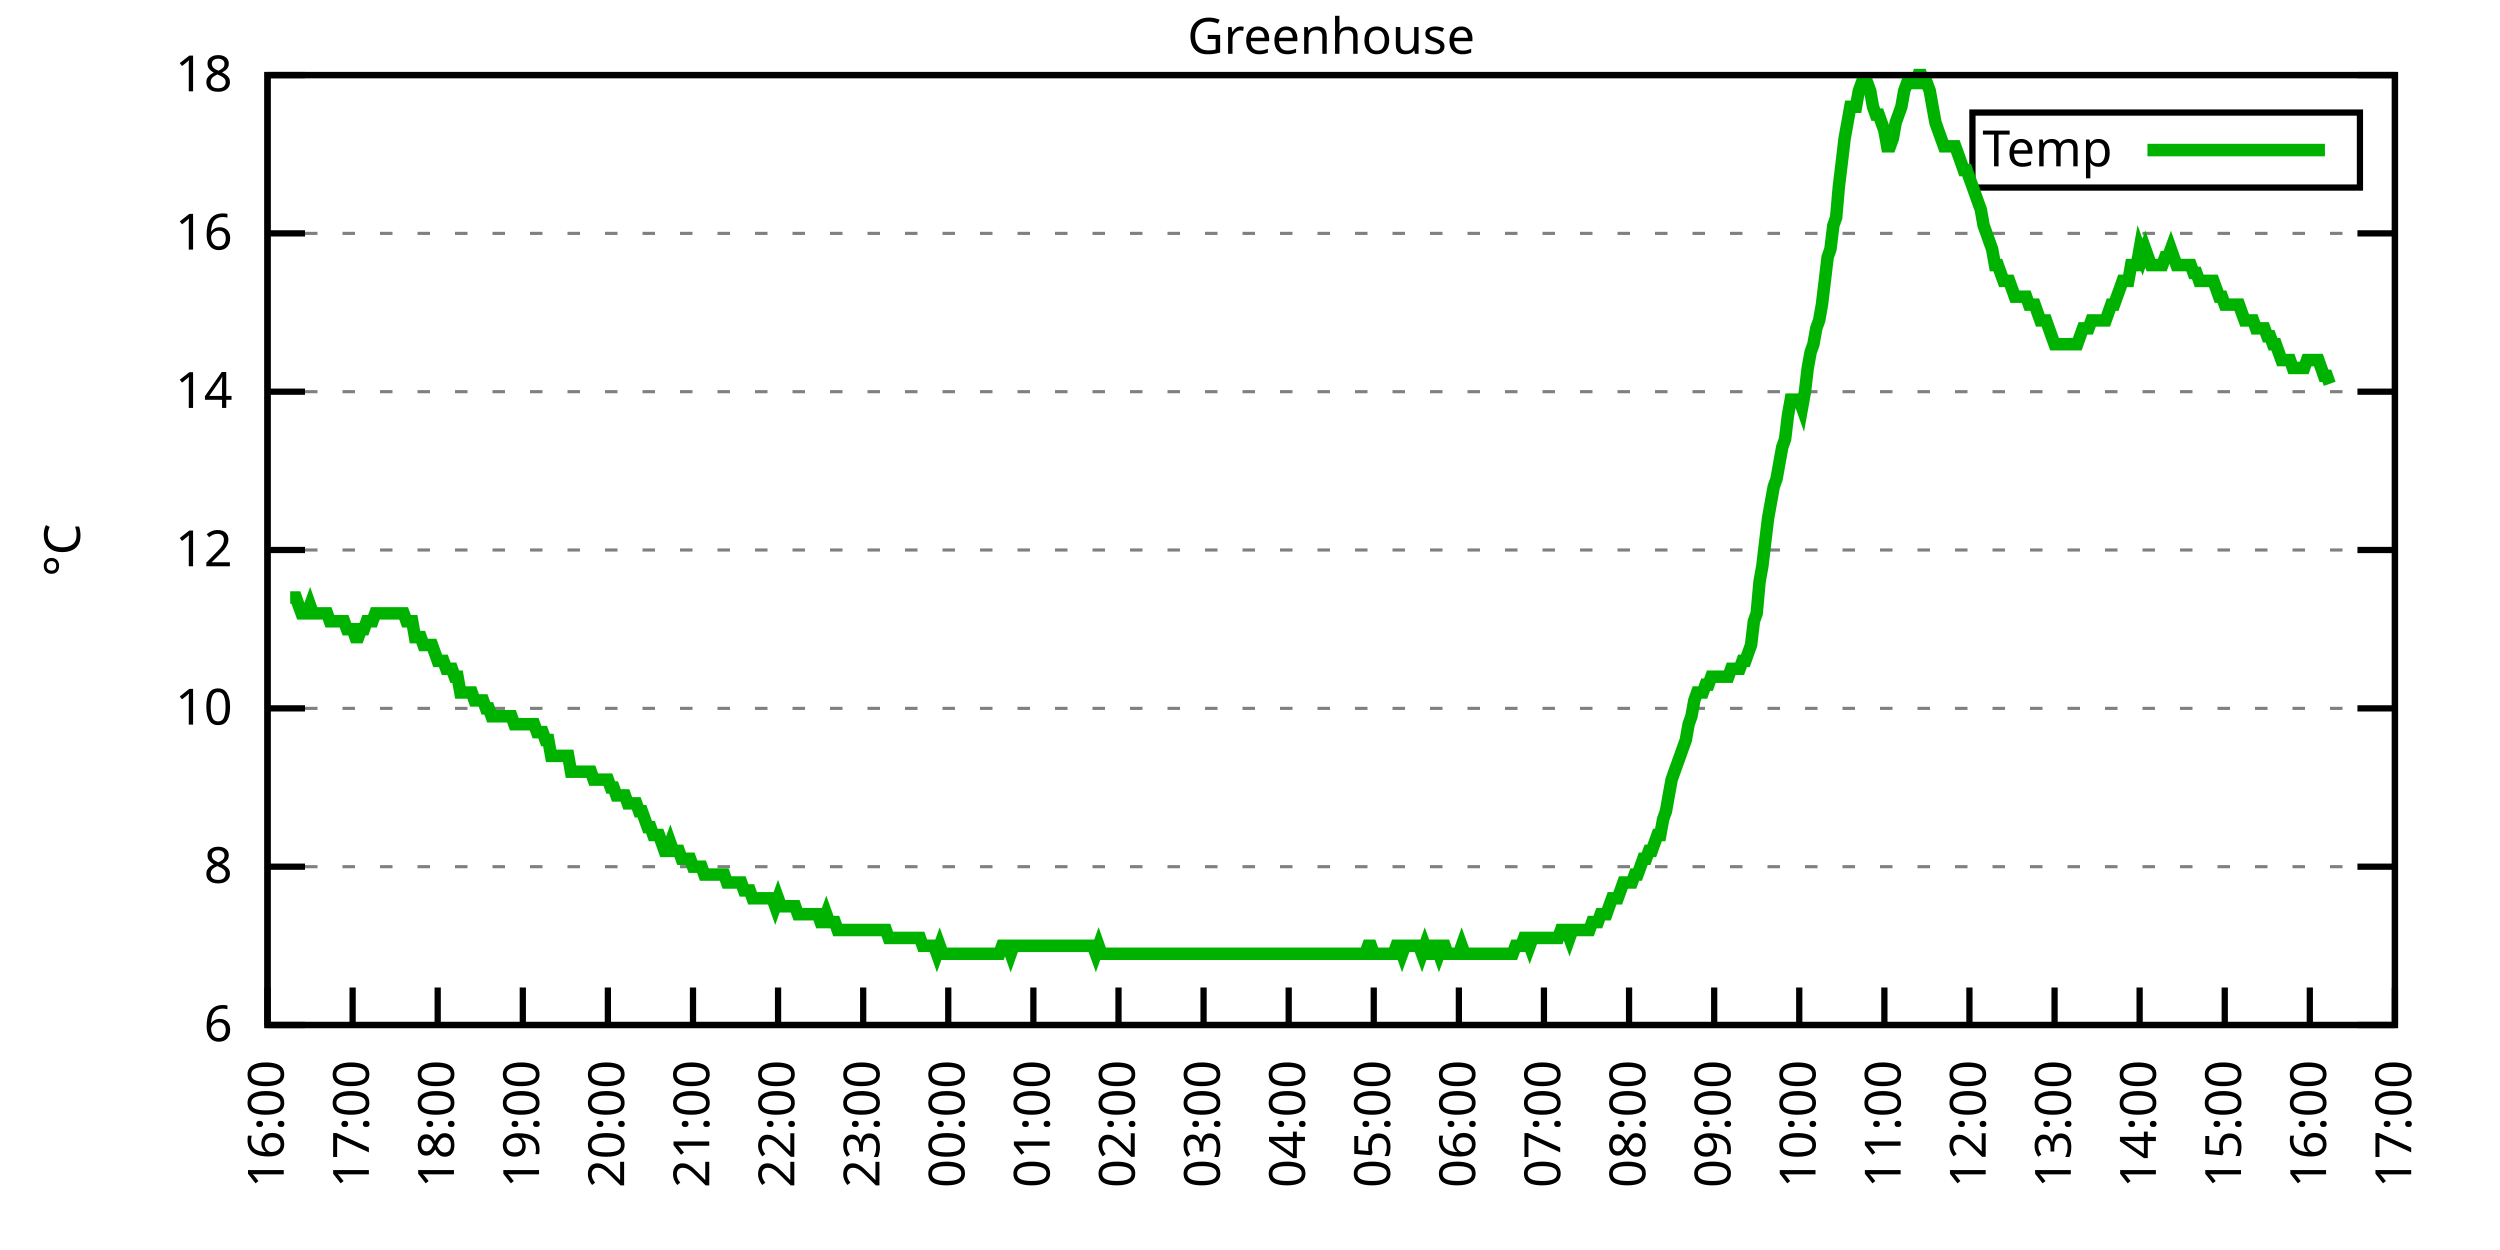
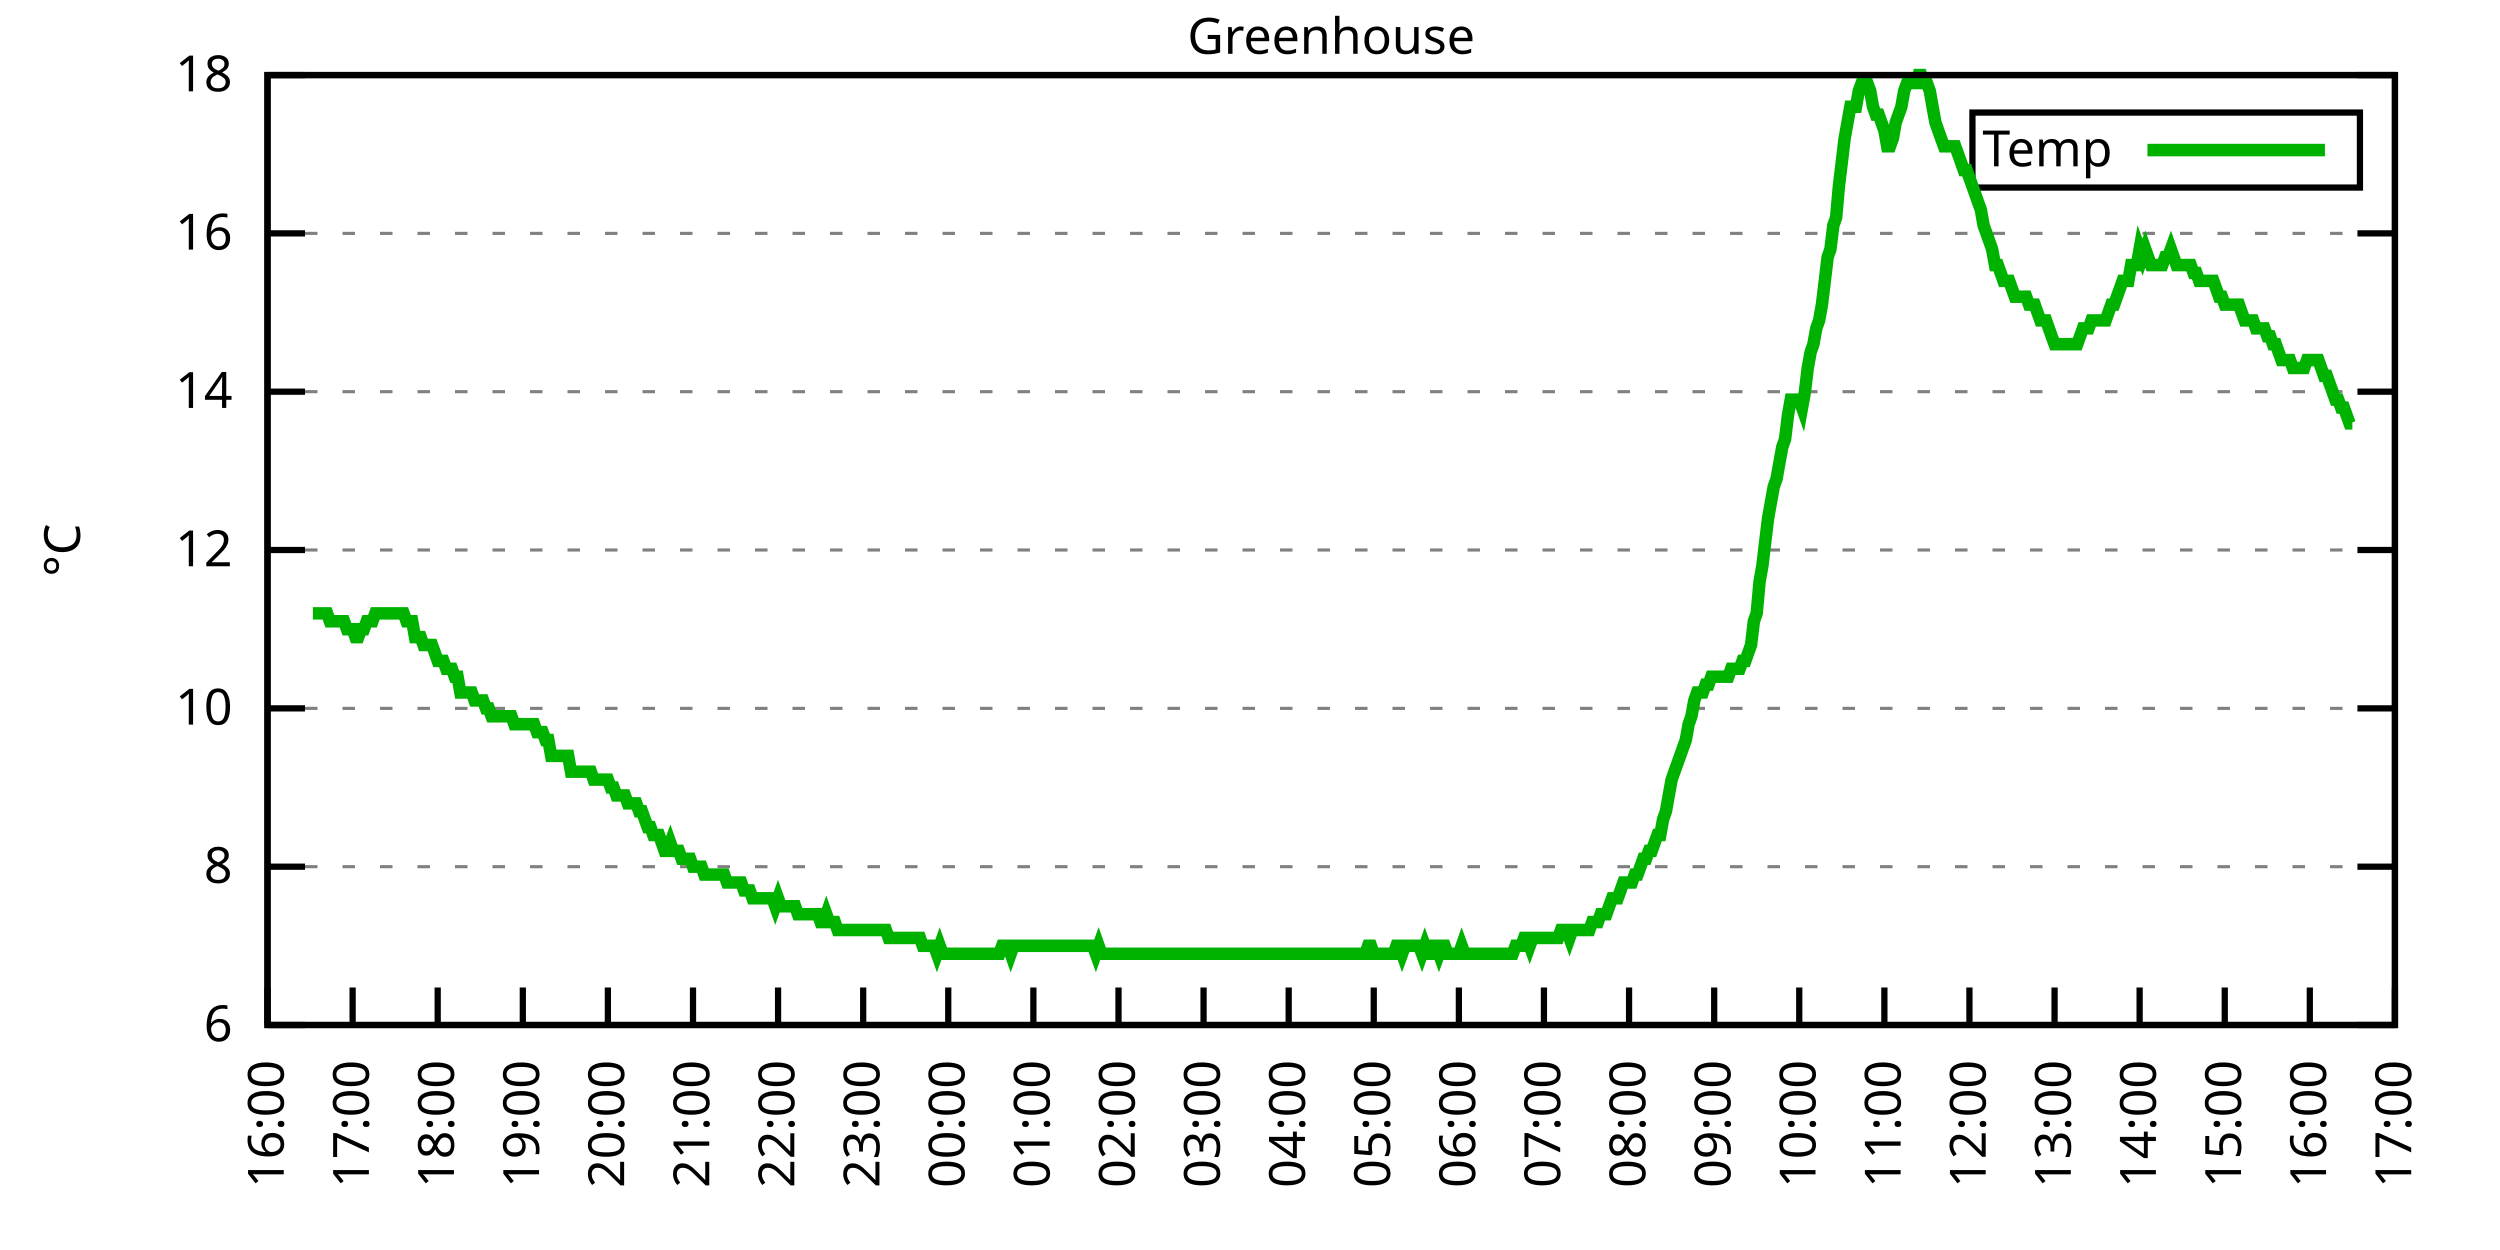
<svg xmlns="http://www.w3.org/2000/svg" xmlns:xlink="http://www.w3.org/1999/xlink" width="400" height="200" viewBox="0 0 400 200">
  <g id="gnuplot_canvas">
    <rect x="0" y="0" width="400" height="200" fill="none" />
    <defs>
      <circle id="gpDot" r="0.5" stroke-width="0.5" stroke="currentColor" />
      <path id="gpPt0" stroke-width="0.333" stroke="currentColor" d="M-1,0 h2 M0,-1 v2" />
      <path id="gpPt1" stroke-width="0.333" stroke="currentColor" d="M-1,-1 L1,1 M1,-1 L-1,1" />
      <path id="gpPt2" stroke-width="0.333" stroke="currentColor" d="M-1,0 L1,0 M0,-1 L0,1 M-1,-1 L1,1 M-1,1 L1,-1" />
      <rect id="gpPt3" stroke-width="0.333" stroke="currentColor" x="-1" y="-1" width="2" height="2" />
      <rect id="gpPt4" stroke-width="0.333" stroke="currentColor" fill="currentColor" x="-1" y="-1" width="2" height="2" />
      <circle id="gpPt5" stroke-width="0.333" stroke="currentColor" cx="0" cy="0" r="1" />
      <use xlink:href="#gpPt5" id="gpPt6" fill="currentColor" stroke="none" />
      <path id="gpPt7" stroke-width="0.333" stroke="currentColor" d="M0,-1.33 L-1.33,0.67 L1.33,0.67 z" />
      <use xlink:href="#gpPt7" id="gpPt8" fill="currentColor" stroke="none" />
      <use xlink:href="#gpPt7" id="gpPt9" stroke="currentColor" transform="rotate(180)" />
      <use xlink:href="#gpPt9" id="gpPt10" fill="currentColor" stroke="none" />
      <use xlink:href="#gpPt3" id="gpPt11" stroke="currentColor" transform="rotate(45)" />
      <use xlink:href="#gpPt11" id="gpPt12" fill="currentColor" stroke="none" />
      <path id="gpPt13" stroke-width="0.333" stroke="currentColor" d="M0,1.330 L1.265,0.411 L0.782,-1.067 L-0.782,-1.076 L-1.265,0.411 z" />
      <use xlink:href="#gpPt13" id="gpPt14" fill="currentColor" stroke="none" />
      <filter id="textbox" filterUnits="objectBoundingBox" x="0" y="0" height="1" width="1">
        <feFlood flood-color="white" flood-opacity="1" result="bgnd" />
        <feComposite in="SourceGraphic" in2="bgnd" operator="atop" />
      </filter>
      <filter id="greybox" filterUnits="objectBoundingBox" x="0" y="0" height="1" width="1">
        <feFlood flood-color="lightgrey" flood-opacity="1" result="grey" />
        <feComposite in="SourceGraphic" in2="grey" operator="atop" />
      </filter>
    </defs>
    <g fill="none" color="white" stroke="currentColor" stroke-width="1.00" stroke-linecap="butt" stroke-linejoin="miter">
</g>
    <g fill="none" color="black" stroke="currentColor" stroke-width="1.00" stroke-linecap="butt" stroke-linejoin="miter">
      <g stroke="none" shape-rendering="crispEdges">
        <polygon fill="rgb(255, 255, 255)" points="42.80,164.00 383.18,164.00 383.18,12.02 42.80,12.02 " />
      </g>
    </g>
    <g fill="none" color="black" stroke="currentColor" stroke-width="1.00" stroke-linecap="butt" stroke-linejoin="miter">
</g>
    <g fill="none" color="black" stroke="black" stroke-width="0.50" stroke-linecap="butt" stroke-linejoin="miter">
</g>
    <g fill="none" color="gray" stroke="currentColor" stroke-width="0.50" stroke-linecap="butt" stroke-linejoin="miter">
      <path stroke="gray" stroke-dasharray="2,4" class="gridline" d="M42.80,164.00 L383.19,164.00  " />
    </g>
    <g fill="none" color="gray" stroke="gray" stroke-width="1.00" stroke-linecap="butt" stroke-linejoin="miter">
</g>
    <g fill="none" color="black" stroke="currentColor" stroke-width="1.00" stroke-linecap="butt" stroke-linejoin="miter">
      <path stroke="black" d="M42.80,164.00 L48.80,164.00 M383.19,164.00 L377.19,164.00  " />
      <g transform="translate(37.20,166.60)" stroke="none" fill="black" font-family="Sans" font-size="8.00" text-anchor="end">
        <text>
          <tspan font-family="Sans"> 6</tspan>
        </text>
      </g>
    </g>
    <g fill="none" color="black" stroke="currentColor" stroke-width="1.00" stroke-linecap="butt" stroke-linejoin="miter">
</g>
    <g fill="none" color="black" stroke="black" stroke-width="0.50" stroke-linecap="butt" stroke-linejoin="miter">
</g>
    <g fill="none" color="gray" stroke="currentColor" stroke-width="0.50" stroke-linecap="butt" stroke-linejoin="miter">
      <path stroke="gray" stroke-dasharray="2,4" class="gridline" d="M42.80,138.67 L383.19,138.67  " />
    </g>
    <g fill="none" color="gray" stroke="gray" stroke-width="1.00" stroke-linecap="butt" stroke-linejoin="miter">
</g>
    <g fill="none" color="black" stroke="currentColor" stroke-width="1.00" stroke-linecap="butt" stroke-linejoin="miter">
      <path stroke="black" d="M42.80,138.67 L48.80,138.67 M383.19,138.67 L377.19,138.67  " />
      <g transform="translate(37.20,141.27)" stroke="none" fill="black" font-family="Sans" font-size="8.00" text-anchor="end">
        <text>
          <tspan font-family="Sans"> 8</tspan>
        </text>
      </g>
    </g>
    <g fill="none" color="black" stroke="currentColor" stroke-width="1.00" stroke-linecap="butt" stroke-linejoin="miter">
</g>
    <g fill="none" color="black" stroke="black" stroke-width="0.50" stroke-linecap="butt" stroke-linejoin="miter">
</g>
    <g fill="none" color="gray" stroke="currentColor" stroke-width="0.50" stroke-linecap="butt" stroke-linejoin="miter">
      <path stroke="gray" stroke-dasharray="2,4" class="gridline" d="M42.80,113.34 L383.19,113.34  " />
    </g>
    <g fill="none" color="gray" stroke="gray" stroke-width="1.00" stroke-linecap="butt" stroke-linejoin="miter">
</g>
    <g fill="none" color="black" stroke="currentColor" stroke-width="1.00" stroke-linecap="butt" stroke-linejoin="miter">
      <path stroke="black" d="M42.80,113.34 L48.80,113.34 M383.19,113.34 L377.19,113.34  " />
      <g transform="translate(37.20,115.94)" stroke="none" fill="black" font-family="Sans" font-size="8.00" text-anchor="end">
        <text>
          <tspan font-family="Sans"> 10</tspan>
        </text>
      </g>
    </g>
    <g fill="none" color="black" stroke="currentColor" stroke-width="1.00" stroke-linecap="butt" stroke-linejoin="miter">
</g>
    <g fill="none" color="black" stroke="black" stroke-width="0.50" stroke-linecap="butt" stroke-linejoin="miter">
</g>
    <g fill="none" color="gray" stroke="currentColor" stroke-width="0.50" stroke-linecap="butt" stroke-linejoin="miter">
      <path stroke="gray" stroke-dasharray="2,4" class="gridline" d="M42.80,88.00 L383.19,88.00  " />
    </g>
    <g fill="none" color="gray" stroke="gray" stroke-width="1.00" stroke-linecap="butt" stroke-linejoin="miter">
</g>
    <g fill="none" color="black" stroke="currentColor" stroke-width="1.00" stroke-linecap="butt" stroke-linejoin="miter">
      <path stroke="black" d="M42.80,88.00 L48.80,88.00 M383.19,88.00 L377.19,88.00  " />
      <g transform="translate(37.20,90.60)" stroke="none" fill="black" font-family="Sans" font-size="8.00" text-anchor="end">
        <text>
          <tspan font-family="Sans"> 12</tspan>
        </text>
      </g>
    </g>
    <g fill="none" color="black" stroke="currentColor" stroke-width="1.00" stroke-linecap="butt" stroke-linejoin="miter">
</g>
    <g fill="none" color="black" stroke="black" stroke-width="0.50" stroke-linecap="butt" stroke-linejoin="miter">
</g>
    <g fill="none" color="gray" stroke="currentColor" stroke-width="0.50" stroke-linecap="butt" stroke-linejoin="miter">
      <path stroke="gray" stroke-dasharray="2,4" class="gridline" d="M42.80,62.67 L383.19,62.67  " />
    </g>
    <g fill="none" color="gray" stroke="gray" stroke-width="1.00" stroke-linecap="butt" stroke-linejoin="miter">
</g>
    <g fill="none" color="black" stroke="currentColor" stroke-width="1.00" stroke-linecap="butt" stroke-linejoin="miter">
      <path stroke="black" d="M42.80,62.67 L48.80,62.67 M383.19,62.67 L377.19,62.67  " />
      <g transform="translate(37.20,65.27)" stroke="none" fill="black" font-family="Sans" font-size="8.00" text-anchor="end">
        <text>
          <tspan font-family="Sans"> 14</tspan>
        </text>
      </g>
    </g>
    <g fill="none" color="black" stroke="currentColor" stroke-width="1.00" stroke-linecap="butt" stroke-linejoin="miter">
</g>
    <g fill="none" color="black" stroke="black" stroke-width="0.50" stroke-linecap="butt" stroke-linejoin="miter">
</g>
    <g fill="none" color="gray" stroke="currentColor" stroke-width="0.50" stroke-linecap="butt" stroke-linejoin="miter">
      <path stroke="gray" stroke-dasharray="2,4" class="gridline" d="M42.80,37.34 L383.19,37.34  " />
    </g>
    <g fill="none" color="gray" stroke="gray" stroke-width="1.00" stroke-linecap="butt" stroke-linejoin="miter">
</g>
    <g fill="none" color="black" stroke="currentColor" stroke-width="1.00" stroke-linecap="butt" stroke-linejoin="miter">
      <path stroke="black" d="M42.80,37.34 L48.80,37.34 M383.19,37.34 L377.19,37.34  " />
      <g transform="translate(37.20,39.94)" stroke="none" fill="black" font-family="Sans" font-size="8.00" text-anchor="end">
        <text>
          <tspan font-family="Sans"> 16</tspan>
        </text>
      </g>
    </g>
    <g fill="none" color="black" stroke="currentColor" stroke-width="1.00" stroke-linecap="butt" stroke-linejoin="miter">
</g>
    <g fill="none" color="black" stroke="black" stroke-width="0.50" stroke-linecap="butt" stroke-linejoin="miter">
</g>
    <g fill="none" color="gray" stroke="currentColor" stroke-width="0.50" stroke-linecap="butt" stroke-linejoin="miter">
      <path stroke="gray" stroke-dasharray="2,4" class="gridline" d="M42.80,12.01 L383.19,12.01  " />
    </g>
    <g fill="none" color="gray" stroke="gray" stroke-width="1.00" stroke-linecap="butt" stroke-linejoin="miter">
</g>
    <g fill="none" color="black" stroke="currentColor" stroke-width="1.00" stroke-linecap="butt" stroke-linejoin="miter">
      <path stroke="black" d="M42.80,12.01 L48.80,12.01 M383.19,12.01 L377.19,12.01  " />
      <g transform="translate(37.20,14.61)" stroke="none" fill="black" font-family="Sans" font-size="8.00" text-anchor="end">
        <text>
          <tspan font-family="Sans"> 18</tspan>
        </text>
      </g>
    </g>
    <g fill="none" color="black" stroke="currentColor" stroke-width="1.00" stroke-linecap="butt" stroke-linejoin="miter">
      <path stroke="black" d="M42.80,164.00 L42.80,158.00  " />
      <g transform="translate(45.40,169.60) rotate(270.00)" stroke="none" fill="black" font-family="Sans" font-size="8.00" text-anchor="end">
        <text>
          <tspan font-family="Sans">16:00</tspan>
        </text>
      </g>
    </g>
    <g fill="none" color="black" stroke="currentColor" stroke-width="1.00" stroke-linecap="butt" stroke-linejoin="miter">
      <path stroke="black" d="M56.42,164.00 L56.42,158.00  " />
      <g transform="translate(59.02,169.60) rotate(270.00)" stroke="none" fill="black" font-family="Sans" font-size="8.00" text-anchor="end">
        <text>
          <tspan font-family="Sans">17:00</tspan>
        </text>
      </g>
    </g>
    <g fill="none" color="black" stroke="currentColor" stroke-width="1.00" stroke-linecap="butt" stroke-linejoin="miter">
      <path stroke="black" d="M70.03,164.00 L70.03,158.00  " />
      <g transform="translate(72.63,169.60) rotate(270.00)" stroke="none" fill="black" font-family="Sans" font-size="8.00" text-anchor="end">
        <text>
          <tspan font-family="Sans">18:00</tspan>
        </text>
      </g>
    </g>
    <g fill="none" color="black" stroke="currentColor" stroke-width="1.00" stroke-linecap="butt" stroke-linejoin="miter">
      <path stroke="black" d="M83.65,164.00 L83.65,158.00  " />
      <g transform="translate(86.25,169.60) rotate(270.00)" stroke="none" fill="black" font-family="Sans" font-size="8.00" text-anchor="end">
        <text>
          <tspan font-family="Sans">19:00</tspan>
        </text>
      </g>
    </g>
    <g fill="none" color="black" stroke="currentColor" stroke-width="1.00" stroke-linecap="butt" stroke-linejoin="miter">
      <path stroke="black" d="M97.26,164.00 L97.26,158.00  " />
      <g transform="translate(99.86,169.60) rotate(270.00)" stroke="none" fill="black" font-family="Sans" font-size="8.00" text-anchor="end">
        <text>
          <tspan font-family="Sans">20:00</tspan>
        </text>
      </g>
    </g>
    <g fill="none" color="black" stroke="currentColor" stroke-width="1.00" stroke-linecap="butt" stroke-linejoin="miter">
      <path stroke="black" d="M110.88,164.00 L110.88,158.00  " />
      <g transform="translate(113.48,169.60) rotate(270.00)" stroke="none" fill="black" font-family="Sans" font-size="8.00" text-anchor="end">
        <text>
          <tspan font-family="Sans">21:00</tspan>
        </text>
      </g>
    </g>
    <g fill="none" color="black" stroke="currentColor" stroke-width="1.00" stroke-linecap="butt" stroke-linejoin="miter">
      <path stroke="black" d="M124.49,164.00 L124.49,158.00  " />
      <g transform="translate(127.09,169.60) rotate(270.00)" stroke="none" fill="black" font-family="Sans" font-size="8.00" text-anchor="end">
        <text>
          <tspan font-family="Sans">22:00</tspan>
        </text>
      </g>
    </g>
    <g fill="none" color="black" stroke="currentColor" stroke-width="1.00" stroke-linecap="butt" stroke-linejoin="miter">
      <path stroke="black" d="M138.11,164.00 L138.11,158.00  " />
      <g transform="translate(140.71,169.60) rotate(270.00)" stroke="none" fill="black" font-family="Sans" font-size="8.00" text-anchor="end">
        <text>
          <tspan font-family="Sans">23:00</tspan>
        </text>
      </g>
    </g>
    <g fill="none" color="black" stroke="currentColor" stroke-width="1.00" stroke-linecap="butt" stroke-linejoin="miter">
      <path stroke="black" d="M151.72,164.00 L151.72,158.00  " />
      <g transform="translate(154.32,169.60) rotate(270.00)" stroke="none" fill="black" font-family="Sans" font-size="8.00" text-anchor="end">
        <text>
          <tspan font-family="Sans">00:00</tspan>
        </text>
      </g>
    </g>
    <g fill="none" color="black" stroke="currentColor" stroke-width="1.00" stroke-linecap="butt" stroke-linejoin="miter">
      <path stroke="black" d="M165.34,164.00 L165.34,158.00  " />
      <g transform="translate(167.94,169.60) rotate(270.00)" stroke="none" fill="black" font-family="Sans" font-size="8.00" text-anchor="end">
        <text>
          <tspan font-family="Sans">01:00</tspan>
        </text>
      </g>
    </g>
    <g fill="none" color="black" stroke="currentColor" stroke-width="1.00" stroke-linecap="butt" stroke-linejoin="miter">
      <path stroke="black" d="M178.96,164.00 L178.96,158.00  " />
      <g transform="translate(181.56,169.60) rotate(270.00)" stroke="none" fill="black" font-family="Sans" font-size="8.00" text-anchor="end">
        <text>
          <tspan font-family="Sans">02:00</tspan>
        </text>
      </g>
    </g>
    <g fill="none" color="black" stroke="currentColor" stroke-width="1.00" stroke-linecap="butt" stroke-linejoin="miter">
      <path stroke="black" d="M192.57,164.00 L192.57,158.00  " />
      <g transform="translate(195.17,169.60) rotate(270.00)" stroke="none" fill="black" font-family="Sans" font-size="8.00" text-anchor="end">
        <text>
          <tspan font-family="Sans">03:00</tspan>
        </text>
      </g>
    </g>
    <g fill="none" color="black" stroke="currentColor" stroke-width="1.00" stroke-linecap="butt" stroke-linejoin="miter">
      <path stroke="black" d="M206.19,164.00 L206.19,158.00  " />
      <g transform="translate(208.79,169.60) rotate(270.00)" stroke="none" fill="black" font-family="Sans" font-size="8.00" text-anchor="end">
        <text>
          <tspan font-family="Sans">04:00</tspan>
        </text>
      </g>
    </g>
    <g fill="none" color="black" stroke="currentColor" stroke-width="1.00" stroke-linecap="butt" stroke-linejoin="miter">
      <path stroke="black" d="M219.80,164.00 L219.80,158.00  " />
      <g transform="translate(222.40,169.60) rotate(270.00)" stroke="none" fill="black" font-family="Sans" font-size="8.00" text-anchor="end">
        <text>
          <tspan font-family="Sans">05:00</tspan>
        </text>
      </g>
    </g>
    <g fill="none" color="black" stroke="currentColor" stroke-width="1.00" stroke-linecap="butt" stroke-linejoin="miter">
      <path stroke="black" d="M233.42,164.00 L233.42,158.00  " />
      <g transform="translate(236.02,169.60) rotate(270.00)" stroke="none" fill="black" font-family="Sans" font-size="8.00" text-anchor="end">
        <text>
          <tspan font-family="Sans">06:00</tspan>
        </text>
      </g>
    </g>
    <g fill="none" color="black" stroke="currentColor" stroke-width="1.00" stroke-linecap="butt" stroke-linejoin="miter">
      <path stroke="black" d="M247.03,164.00 L247.03,158.00  " />
      <g transform="translate(249.63,169.60) rotate(270.00)" stroke="none" fill="black" font-family="Sans" font-size="8.00" text-anchor="end">
        <text>
          <tspan font-family="Sans">07:00</tspan>
        </text>
      </g>
    </g>
    <g fill="none" color="black" stroke="currentColor" stroke-width="1.00" stroke-linecap="butt" stroke-linejoin="miter">
      <path stroke="black" d="M260.65,164.00 L260.65,158.00  " />
      <g transform="translate(263.25,169.60) rotate(270.00)" stroke="none" fill="black" font-family="Sans" font-size="8.00" text-anchor="end">
        <text>
          <tspan font-family="Sans">08:00</tspan>
        </text>
      </g>
    </g>
    <g fill="none" color="black" stroke="currentColor" stroke-width="1.00" stroke-linecap="butt" stroke-linejoin="miter">
      <path stroke="black" d="M274.27,164.00 L274.27,158.00  " />
      <g transform="translate(276.87,169.60) rotate(270.00)" stroke="none" fill="black" font-family="Sans" font-size="8.00" text-anchor="end">
        <text>
          <tspan font-family="Sans">09:00</tspan>
        </text>
      </g>
    </g>
    <g fill="none" color="black" stroke="currentColor" stroke-width="1.00" stroke-linecap="butt" stroke-linejoin="miter">
      <path stroke="black" d="M287.88,164.00 L287.88,158.00  " />
      <g transform="translate(290.48,169.60) rotate(270.00)" stroke="none" fill="black" font-family="Sans" font-size="8.00" text-anchor="end">
        <text>
          <tspan font-family="Sans">10:00</tspan>
        </text>
      </g>
    </g>
    <g fill="none" color="black" stroke="currentColor" stroke-width="1.00" stroke-linecap="butt" stroke-linejoin="miter">
      <path stroke="black" d="M301.50,164.00 L301.50,158.00  " />
      <g transform="translate(304.10,169.60) rotate(270.00)" stroke="none" fill="black" font-family="Sans" font-size="8.00" text-anchor="end">
        <text>
          <tspan font-family="Sans">11:00</tspan>
        </text>
      </g>
    </g>
    <g fill="none" color="black" stroke="currentColor" stroke-width="1.00" stroke-linecap="butt" stroke-linejoin="miter">
      <path stroke="black" d="M315.11,164.00 L315.11,158.00  " />
      <g transform="translate(317.71,169.60) rotate(270.00)" stroke="none" fill="black" font-family="Sans" font-size="8.00" text-anchor="end">
        <text>
          <tspan font-family="Sans">12:00</tspan>
        </text>
      </g>
    </g>
    <g fill="none" color="black" stroke="currentColor" stroke-width="1.00" stroke-linecap="butt" stroke-linejoin="miter">
      <path stroke="black" d="M328.73,164.00 L328.73,158.00  " />
      <g transform="translate(331.33,169.60) rotate(270.00)" stroke="none" fill="black" font-family="Sans" font-size="8.00" text-anchor="end">
        <text>
          <tspan font-family="Sans">13:00</tspan>
        </text>
      </g>
    </g>
    <g fill="none" color="black" stroke="currentColor" stroke-width="1.00" stroke-linecap="butt" stroke-linejoin="miter">
      <path stroke="black" d="M342.34,164.00 L342.34,158.00  " />
      <g transform="translate(344.94,169.60) rotate(270.00)" stroke="none" fill="black" font-family="Sans" font-size="8.00" text-anchor="end">
        <text>
          <tspan font-family="Sans">14:00</tspan>
        </text>
      </g>
    </g>
    <g fill="none" color="black" stroke="currentColor" stroke-width="1.00" stroke-linecap="butt" stroke-linejoin="miter">
      <path stroke="black" d="M355.96,164.00 L355.96,158.00  " />
      <g transform="translate(358.56,169.60) rotate(270.00)" stroke="none" fill="black" font-family="Sans" font-size="8.00" text-anchor="end">
        <text>
          <tspan font-family="Sans">15:00</tspan>
        </text>
      </g>
    </g>
    <g fill="none" color="black" stroke="currentColor" stroke-width="1.00" stroke-linecap="butt" stroke-linejoin="miter">
      <path stroke="black" d="M369.57,164.00 L369.57,158.00  " />
      <g transform="translate(372.17,169.60) rotate(270.00)" stroke="none" fill="black" font-family="Sans" font-size="8.00" text-anchor="end">
        <text>
          <tspan font-family="Sans">16:00</tspan>
        </text>
      </g>
    </g>
    <g fill="none" color="black" stroke="currentColor" stroke-width="1.00" stroke-linecap="butt" stroke-linejoin="miter">
      <path stroke="black" d="M383.19,164.00 L383.19,158.00  " />
      <g transform="translate(385.79,169.60) rotate(270.00)" stroke="none" fill="black" font-family="Sans" font-size="8.00" text-anchor="end">
        <text>
          <tspan font-family="Sans">17:00</tspan>
        </text>
      </g>
    </g>
    <g fill="none" color="black" stroke="currentColor" stroke-width="1.00" stroke-linecap="butt" stroke-linejoin="miter">
</g>
    <g fill="none" color="black" stroke="currentColor" stroke-width="1.00" stroke-linecap="butt" stroke-linejoin="miter">
      <path stroke="black" d="M42.80,12.01 L42.80,164.00 L383.19,164.00 L383.19,12.01 L42.80,12.01 Z  " />
    </g>
    <g fill="none" color="black" stroke="currentColor" stroke-width="1.00" stroke-linecap="butt" stroke-linejoin="miter">
</g>
    <g fill="none" color="black" stroke="currentColor" stroke-width="1.00" stroke-linecap="butt" stroke-linejoin="miter">
      <path stroke="black" d="M315.59,30.01 L315.59,18.01 L377.59,18.01 L377.59,30.01 L315.59,30.01 Z  " />
    </g>
    <g id="Greenhouse_plot_1">
      <g fill="none" color="white" stroke="black" stroke-width="2.00" stroke-linecap="butt" stroke-linejoin="miter">
</g>
      <g fill="none" color="black" stroke="currentColor" stroke-width="2.00" stroke-linecap="butt" stroke-linejoin="miter">
        <g transform="translate(337.99,26.61)" stroke="none" fill="black" font-family="Sans" font-size="8.00" text-anchor="end">
          <text>
            <tspan font-family="Sans">Temp</tspan>
          </text>
        </g>
      </g>
      <g fill="none" color="black" stroke="currentColor" stroke-width="2.00" stroke-linecap="butt" stroke-linejoin="miter">
-         <path stroke="rgb(  0, 178,   0)" d="M343.59,24.01 L371.99,24.01 M46.43,95.60 L46.88,95.60 L47.34,95.60 L47.79,96.87 L48.25,98.14 L48.70,98.14   L49.15,98.14 L49.61,96.87 L50.06,98.14 L50.52,98.14 L50.97,98.14 L51.42,98.14 L51.88,98.14 L52.33,98.14   L52.78,99.40 L53.24,99.40 L53.69,99.40 L54.15,99.40 L54.60,99.40 L55.05,99.40 L55.51,100.67 L55.96,100.67   L56.42,100.67 L56.87,101.94 L57.32,101.94 L57.78,100.67 L58.23,100.67 L58.68,99.40 L59.14,99.40 L59.59,99.40   L60.05,98.14 L60.50,98.14 L60.95,98.14 L61.41,98.14 L61.86,98.14 L62.32,98.14 L62.77,98.14 L63.22,98.14   L63.68,98.14 L64.13,98.14 L64.58,98.14 L65.04,99.40 L65.49,99.40 L65.95,99.40 L66.40,101.94 L66.85,101.94   L67.31,101.94 L67.76,103.20 L68.22,103.20 L68.67,103.20 L69.12,103.20 L69.58,104.47 L70.03,105.74 L70.49,105.74   L70.94,105.74 L71.39,107.00 L71.85,107.00 L72.30,107.00 L72.75,108.27 L73.21,108.27 L73.66,110.80 L74.12,110.80   L74.57,110.80 L75.02,110.80 L75.48,110.80 L75.93,112.07 L76.39,112.07 L76.84,112.07 L77.29,112.07 L77.75,113.34   L78.20,113.34 L78.65,114.60 L79.11,114.60 L79.56,114.60 L80.02,114.60 L80.47,114.60 L80.92,114.60 L81.38,114.60   L81.83,114.60 L82.29,115.87 L82.74,115.87 L83.19,115.87 L83.65,115.87 L84.10,115.87 L84.55,115.87 L85.01,115.87   L85.46,115.87 L85.92,117.14 L86.37,117.14 L86.82,117.14 L87.28,118.40 L87.73,118.40 L88.19,120.94 L88.64,120.94   L89.09,120.94 L89.55,120.94 L90.00,120.94 L90.45,120.94 L90.91,120.94 L91.36,123.47 L91.82,123.47 L92.27,123.47   L92.72,123.47 L93.18,123.47 L93.63,123.47 L94.09,123.47 L94.54,123.47 L94.99,124.74 L95.45,124.74 L95.90,124.74   L96.35,124.74 L96.81,124.74 L97.26,124.74 L97.72,126.00 L98.17,126.00 L98.62,127.27 L99.08,127.27 L99.53,127.27   L99.99,127.27 L100.44,128.54 L100.89,128.54 L101.35,128.54 L101.80,128.54 L102.25,129.80 L102.71,129.80 L103.16,131.07   L103.62,132.34 L104.07,132.34 L104.52,133.60 L104.98,133.60 L105.43,133.60 L105.89,134.87 L106.34,136.14 L106.79,136.14   L107.25,134.87 L107.70,136.14 L108.15,136.14 L108.61,136.14 L109.06,137.40 L109.52,137.40 L109.97,137.40 L110.42,137.40   L110.88,138.67 L111.33,138.67 L111.79,138.67 L112.24,138.67 L112.69,139.93 L113.15,139.93 L113.60,139.93 L114.05,139.93   L114.51,139.93 L114.96,139.93 L115.42,139.93 L115.87,139.93 L116.32,141.20 L116.78,141.20 L117.23,141.20 L117.69,141.20   L118.14,141.20 L118.59,141.20 L119.05,142.47 L119.50,142.47 L119.96,142.47 L120.41,143.73 L120.86,143.73 L121.32,143.73   L121.77,143.73 L122.22,143.73 L122.68,143.73 L123.13,143.73 L123.59,143.73 L124.04,145.00 L124.49,143.73 L124.95,145.00   L125.40,145.00 L125.86,145.00 L126.31,145.00 L126.76,145.00 L127.22,145.00 L127.67,146.27 L128.12,146.27 L128.58,146.27   L129.03,146.27 L129.49,146.27 L129.94,146.27 L130.39,146.27 L130.85,146.27 L131.30,147.53 L131.76,147.53 L132.21,146.27   L132.66,147.53 L133.12,147.53 L133.57,147.53 L134.02,148.80 L134.48,148.80 L134.93,148.80 L135.39,148.80 L135.84,148.80   L136.29,148.80 L136.75,148.80 L137.20,148.80 L137.66,148.80 L138.11,148.80 L138.56,148.80 L139.02,148.80 L139.47,148.80   L139.92,148.80 L140.38,148.80 L140.83,148.80 L141.29,148.80 L141.74,148.80 L142.19,150.07 L142.65,150.07 L143.10,150.07   L143.56,150.07 L144.01,150.07 L144.46,150.07 L144.92,150.07 L145.37,150.07 L145.82,150.07 L146.28,150.07 L146.73,150.07   L147.19,150.07 L147.64,151.33 L148.09,151.33 L148.55,151.33 L149.00,151.33 L149.46,151.33 L149.91,152.60 L150.36,151.33   L150.82,152.60 L151.27,152.60 L151.72,152.60 L152.18,152.60 L152.63,152.60 L153.09,152.60 L153.54,152.60 L153.99,152.60   L154.45,152.60 L154.90,152.60 L155.36,152.60 L155.81,152.60 L156.26,152.60 L156.72,152.60 L157.17,152.60 L157.62,152.60   L158.08,152.60 L158.53,152.60 L158.99,152.60 L159.44,152.60 L159.89,152.60 L160.35,151.33 L160.80,151.33 L161.26,151.33   L161.71,152.60 L162.16,151.33 L162.62,151.33 L163.07,151.33 L163.52,151.33 L163.98,151.33 L164.43,151.33 L164.89,151.33   L165.34,151.33 L165.79,151.33 L166.25,151.33 L166.70,151.33 L167.16,151.33 L167.61,151.33 L168.06,151.33 L168.52,151.33   L168.97,151.33 L169.43,151.33 L169.88,151.33 L170.33,151.33 L170.79,151.33 L171.24,151.33 L171.69,151.33 L172.15,151.33   L172.60,151.33 L173.06,151.33 L173.51,151.33 L173.96,151.33 L174.42,151.33 L174.87,151.33 L175.33,152.60 L175.78,151.33   L176.23,152.60 L176.69,152.60 L177.14,152.60 L177.59,152.60 L178.05,152.60 L178.50,152.60 L178.96,152.60 L179.41,152.60   L179.86,152.60 L180.32,152.60 L180.77,152.60 L181.23,152.60 L181.68,152.60 L182.13,152.60 L182.59,152.60 L183.04,152.60   L183.49,152.60 L183.95,152.60 L184.40,152.60 L184.86,152.60 L185.31,152.60 L185.76,152.60 L186.22,152.60 L186.67,152.60   L187.13,152.60 L187.58,152.60 L188.03,152.60 L188.49,152.60 L188.94,152.60 L189.39,152.60 L189.85,152.60 L190.30,152.60   L190.76,152.60 L191.21,152.60 L191.66,152.60 L192.12,152.60 L192.57,152.60 L193.03,152.60 L193.48,152.60 L193.93,152.60   L194.39,152.60 L194.84,152.60 L195.29,152.60 L195.75,152.60 L196.20,152.60 L196.66,152.60 L197.11,152.60 L197.56,152.60   L198.02,152.60 L198.47,152.60 L198.93,152.60 L199.38,152.60 L199.83,152.60 L200.29,152.60 L200.74,152.60 L201.19,152.60   L201.65,152.60 L202.10,152.60 L202.56,152.60 L203.01,152.60 L203.46,152.60 L203.92,152.60 L204.37,152.60 L204.83,152.60   L205.28,152.60 L205.73,152.60 L206.19,152.60 L206.64,152.60 L207.09,152.60 L207.55,152.60 L208.00,152.60 L208.46,152.60   L208.91,152.60 L209.36,152.60 L209.82,152.60 L210.27,152.60 L210.73,152.60 L211.18,152.60 L211.63,152.60 L212.09,152.60   L212.54,152.60 L213.00,152.60 L213.45,152.60 L213.90,152.60 L214.36,152.60 L214.81,152.60 L215.26,152.60 L215.72,152.60   L216.17,152.60 L216.63,152.60 L217.08,152.60 L217.53,152.60 L217.99,152.60 L218.44,152.60 L218.90,151.33 L219.35,151.33   L219.80,152.60 L220.26,152.60 L220.71,152.60 L221.16,152.60 L221.62,152.60 L222.07,152.60 L222.53,152.60 L222.98,152.60   L223.43,151.33 L223.89,151.33 L224.34,152.60 L224.80,151.33 L225.25,151.33 L225.70,151.33 L226.16,151.33 L226.61,151.33   L227.06,151.33 L227.52,152.60 L227.97,151.33 L228.43,152.60 L228.88,152.60 L229.33,151.33 L229.79,151.33 L230.24,152.60   L230.70,151.33 L231.15,151.33 L231.60,152.60 L232.06,152.60 L232.51,152.60 L232.96,152.60 L233.42,152.60 L233.87,151.33   L234.33,152.60 L234.78,152.60 L235.23,152.60 L235.69,152.60 L236.14,152.60 L236.60,152.60 L237.05,152.60 L237.50,152.60   L237.96,152.60 L238.41,152.60 L238.86,152.60 L239.32,152.60 L239.77,152.60 L240.23,152.60 L240.68,152.60 L241.13,152.60   L241.59,152.60 L242.04,152.60 L242.50,151.33 L242.95,151.33 L243.40,151.33 L243.86,150.07 L244.31,150.07 L244.76,151.33   L245.22,150.07 L245.67,150.07 L246.13,150.07 L246.58,150.07 L247.03,150.07 L247.49,150.07 L247.94,150.07 L248.40,150.07   L248.85,150.07 L249.30,150.07 L249.76,148.80 L250.21,148.80 L250.66,148.80 L251.12,150.07 L251.57,148.80 L252.03,148.80   L252.48,148.80 L252.93,148.80 L253.39,148.80 L253.84,148.80 L254.30,148.80 L254.75,147.53 L255.20,147.53 L255.66,147.53   L256.11,146.27 L256.56,146.27 L257.02,146.27 L257.47,145.00 L257.93,143.73 L258.38,143.73 L258.83,143.73 L259.29,142.47   L259.74,141.20 L260.20,141.20 L260.65,141.20 L261.10,141.20 L261.56,139.93 L262.01,139.93 L262.47,138.67 L262.92,137.40   L263.37,137.40 L263.83,136.14 L264.28,136.14 L264.73,134.87 L265.19,133.60 L265.64,133.60 L266.10,131.07 L266.55,129.80   L267.00,127.27 L267.46,124.74 L267.91,123.47 L268.37,122.20 L268.82,120.94 L269.27,119.67 L269.73,118.40 L270.18,115.87   L270.63,114.60 L271.09,112.07 L271.54,110.80 L272.00,110.80 L272.45,110.80 L272.90,109.54 L273.36,109.54 L273.81,108.27   L274.27,108.27 L274.72,108.27 L275.17,108.27 L275.63,108.27 L276.08,108.27 L276.53,108.27 L276.99,107.00 L277.44,107.00   L277.90,107.00 L278.35,107.00 L278.80,105.74 L279.26,105.74 L279.71,104.47 L280.17,103.20 L280.62,99.40 L281.07,98.14   L281.53,93.07 L281.98,90.54 L282.43,86.74 L282.89,82.94 L283.34,80.41 L283.80,77.87 L284.25,76.61 L284.70,74.07   L285.16,71.54 L285.61,70.27 L286.07,66.47 L286.52,63.94 L286.97,63.94 L287.43,63.94 L287.88,63.94 L288.33,65.21   L288.79,62.67 L289.24,58.87 L289.70,56.34 L290.15,55.07 L290.60,52.54 L291.06,51.27 L291.51,48.74 L291.97,44.94   L292.42,41.14 L292.87,39.87 L293.33,36.08 L293.78,34.81 L294.23,29.74 L294.69,25.94 L295.14,22.14 L295.60,19.61   L296.05,17.08 L296.50,17.08 L296.96,17.08 L297.41,14.54 L297.87,13.28 L298.32,13.28 L298.77,13.28 L299.23,14.54   L299.68,17.08 L300.13,18.34 L300.59,18.34 L301.04,19.61 L301.50,20.88 L301.95,23.41 L302.40,23.41 L302.86,22.14   L303.31,19.61 L303.77,18.34 L304.22,17.08 L304.67,14.54 L305.13,13.28 L305.58,13.28 L306.03,13.28 L306.49,13.28   L306.94,12.01 L307.40,12.01 L307.85,13.28 L308.30,13.28 L308.76,14.54 L309.21,17.08 L309.67,19.61 L310.12,20.88   L310.57,22.14 L311.03,23.41 L311.48,23.41 L311.94,23.41 L312.39,23.41 L312.84,23.41 L313.30,24.68 L313.75,25.94   L314.20,27.21 L314.66,27.21 L315.11,28.48 L315.57,29.74 L316.02,31.01 L316.47,32.28 L316.93,33.54 L317.38,36.08   L317.84,37.34 L318.29,38.61 L318.74,39.87 L319.20,42.41 L319.65,42.41 L320.10,43.67 L320.56,44.94 L321.01,44.94   L321.47,44.94 L321.92,46.21 L322.37,47.47 L322.83,47.47 L323.28,47.47 L323.74,47.47 L324.19,47.47 L324.64,48.74   L325.10,48.74 L325.55,48.74 L326.00,50.01 L326.46,51.27 L326.91,51.27 L327.37,51.27 L327.82,52.54 L328.27,53.81   L328.73,55.07 L329.18,55.07 L329.64,55.07 L330.09,55.07 L330.54,55.07 L331.00,55.07 L331.45,55.07 L331.90,55.07   L332.36,55.07 L332.81,53.81 L333.27,52.54 L333.72,52.54 L334.17,52.54 L334.63,51.27 L335.08,51.27 L335.54,51.27   L335.99,51.27 L336.44,51.27 L336.90,51.27 L337.35,50.01 L337.80,48.74 L338.26,48.74 L338.71,47.47 L339.17,46.21   L339.62,44.94 L340.07,44.94 L340.53,44.94 L340.98,42.41 L341.44,42.41 L341.89,42.41 L342.34,39.87 L342.80,41.14   L343.25,39.87 L343.70,41.14 L344.16,42.41 L344.61,42.41 L345.07,42.41 L345.52,42.41 L345.97,42.41 L346.43,41.14   L346.88,41.14 L347.34,39.87 L347.79,41.14 L348.24,42.41 L348.70,42.41 L349.15,42.41 L349.60,42.41 L350.06,42.41   L350.51,42.41 L350.97,43.67 L351.42,43.67 L351.87,44.94 L352.33,44.94 L352.78,44.94 L353.24,44.94 L353.69,44.94   L354.14,44.94 L354.60,46.21 L355.05,47.47 L355.50,47.47 L355.96,48.74 L356.41,48.74 L356.87,48.74 L357.32,48.74   L357.77,48.74 L358.23,48.74 L358.68,50.01 L359.14,51.27 L359.59,51.27 L360.04,51.27 L360.50,51.27 L360.95,52.54   L361.41,52.54 L361.86,52.54 L362.31,52.54 L362.77,53.81 L363.22,53.81 L363.67,55.07 L364.13,55.07 L364.58,56.34   L365.04,57.61 L365.49,57.61 L365.94,57.61 L366.40,57.61 L366.85,58.87 L367.31,58.87 L367.76,58.87 L368.21,58.87   L368.67,58.87 L369.12,57.61 L369.57,57.61 L370.03,57.61 L370.48,57.61 L370.94,57.61 L371.39,58.87 L371.84,60.14   L372.30,60.14 L372.75,61.41  " />
+         <path stroke="rgb(  0, 178,   0)" d="M343.59,24.01 L371.99,24.01 M50.06,98.14 L50.52,98.14 L50.97,98.14 L51.42,98.14 L51.88,98.14 L52.33,98.14   L52.78,99.40 L53.24,99.40 L53.69,99.40 L54.15,99.40 L54.60,99.40 L55.05,99.40 L55.51,100.67 L55.96,100.67   L56.42,100.67 L56.87,101.94 L57.32,101.94 L57.78,100.67 L58.23,100.67 L58.68,99.40 L59.14,99.40 L59.59,99.40   L60.05,98.14 L60.50,98.14 L60.95,98.14 L61.41,98.14 L61.86,98.14 L62.32,98.14 L62.77,98.14 L63.22,98.14   L63.68,98.14 L64.13,98.14 L64.58,98.14 L65.04,99.40 L65.49,99.40 L65.95,99.40 L66.40,101.94 L66.85,101.94   L67.31,101.94 L67.76,103.20 L68.22,103.20 L68.67,103.20 L69.12,103.20 L69.58,104.47 L70.03,105.74 L70.49,105.74   L70.94,105.74 L71.39,107.00 L71.85,107.00 L72.30,107.00 L72.75,108.27 L73.21,108.27 L73.66,110.80 L74.12,110.80   L74.57,110.80 L75.02,110.80 L75.48,110.80 L75.93,112.07 L76.39,112.07 L76.84,112.07 L77.29,112.07 L77.75,113.34   L78.20,113.34 L78.65,114.60 L79.11,114.60 L79.56,114.60 L80.02,114.60 L80.47,114.60 L80.92,114.60 L81.38,114.60   L81.83,114.60 L82.29,115.87 L82.74,115.87 L83.19,115.87 L83.65,115.87 L84.10,115.87 L84.55,115.87 L85.01,115.87   L85.46,115.87 L85.92,117.14 L86.37,117.14 L86.82,117.14 L87.28,118.40 L87.73,118.40 L88.19,120.94 L88.64,120.94   L89.09,120.94 L89.55,120.94 L90.00,120.94 L90.45,120.94 L90.91,120.94 L91.36,123.47 L91.82,123.47 L92.27,123.47   L92.72,123.47 L93.18,123.47 L93.63,123.47 L94.09,123.47 L94.54,123.47 L94.99,124.74 L95.45,124.74 L95.90,124.74   L96.35,124.74 L96.81,124.74 L97.26,124.74 L97.72,126.00 L98.17,126.00 L98.62,127.27 L99.08,127.27 L99.53,127.27   L99.99,127.27 L100.44,128.54 L100.89,128.54 L101.35,128.54 L101.80,128.54 L102.25,129.80 L102.71,129.80 L103.16,131.07   L103.62,132.34 L104.07,132.34 L104.52,133.60 L104.98,133.60 L105.43,133.60 L105.89,134.87 L106.34,136.14 L106.79,136.14   L107.25,134.87 L107.70,136.14 L108.15,136.14 L108.61,136.14 L109.06,137.40 L109.52,137.40 L109.97,137.40 L110.42,137.40   L110.88,138.67 L111.33,138.67 L111.79,138.67 L112.24,138.67 L112.69,139.93 L113.15,139.93 L113.60,139.93 L114.05,139.93   L114.51,139.93 L114.96,139.93 L115.42,139.93 L115.87,139.93 L116.32,141.20 L116.78,141.20 L117.23,141.20 L117.69,141.20   L118.14,141.20 L118.59,141.20 L119.05,142.47 L119.50,142.47 L119.96,142.47 L120.41,143.73 L120.86,143.73 L121.32,143.73   L121.77,143.73 L122.22,143.73 L122.68,143.73 L123.13,143.73 L123.59,143.73 L124.04,145.00 L124.49,143.73 L124.95,145.00   L125.40,145.00 L125.86,145.00 L126.31,145.00 L126.76,145.00 L127.22,145.00 L127.67,146.27 L128.12,146.27 L128.58,146.27   L129.03,146.27 L129.49,146.27 L129.94,146.27 L130.39,146.27 L130.85,146.27 L131.30,147.53 L131.76,147.53 L132.21,146.27   L132.66,147.53 L133.12,147.53 L133.57,147.53 L134.02,148.80 L134.48,148.80 L134.93,148.80 L135.39,148.80 L135.84,148.80   L136.29,148.80 L136.75,148.80 L137.20,148.80 L137.66,148.80 L138.11,148.80 L138.56,148.80 L139.02,148.80 L139.47,148.80   L139.92,148.80 L140.38,148.80 L140.83,148.80 L141.29,148.80 L141.74,148.80 L142.19,150.07 L142.65,150.07 L143.10,150.07   L143.56,150.07 L144.01,150.07 L144.46,150.07 L144.92,150.07 L145.37,150.07 L145.82,150.07 L146.28,150.07 L146.73,150.07   L147.19,150.07 L147.64,151.33 L148.09,151.33 L148.55,151.33 L149.00,151.33 L149.46,151.33 L149.91,152.60 L150.36,151.33   L150.82,152.60 L151.27,152.60 L151.72,152.60 L152.18,152.60 L152.63,152.60 L153.09,152.60 L153.54,152.60 L153.99,152.60   L154.45,152.60 L154.90,152.60 L155.36,152.60 L155.81,152.60 L156.26,152.60 L156.72,152.60 L157.17,152.60 L157.62,152.60   L158.08,152.60 L158.53,152.60 L158.99,152.60 L159.44,152.60 L159.89,152.60 L160.35,151.33 L160.80,151.33 L161.26,151.33   L161.71,152.60 L162.16,151.33 L162.62,151.33 L163.07,151.33 L163.52,151.33 L163.98,151.33 L164.43,151.33 L164.89,151.33   L165.34,151.33 L165.79,151.33 L166.25,151.33 L166.70,151.33 L167.16,151.33 L167.61,151.33 L168.06,151.33 L168.52,151.33   L168.97,151.33 L169.43,151.33 L169.88,151.33 L170.33,151.33 L170.79,151.33 L171.24,151.33 L171.69,151.33 L172.15,151.33   L172.60,151.33 L173.06,151.33 L173.51,151.33 L173.96,151.33 L174.42,151.33 L174.87,151.33 L175.33,152.60 L175.78,151.33   L176.23,152.60 L176.69,152.60 L177.14,152.60 L177.59,152.60 L178.05,152.60 L178.50,152.60 L178.96,152.60 L179.41,152.60   L179.86,152.60 L180.32,152.60 L180.77,152.60 L181.23,152.60 L181.68,152.60 L182.13,152.60 L182.59,152.60 L183.04,152.60   L183.49,152.60 L183.95,152.60 L184.40,152.60 L184.86,152.60 L185.31,152.60 L185.76,152.60 L186.22,152.60 L186.67,152.60   L187.13,152.60 L187.58,152.60 L188.03,152.60 L188.49,152.60 L188.94,152.60 L189.39,152.60 L189.85,152.60 L190.30,152.60   L190.76,152.60 L191.21,152.60 L191.66,152.60 L192.12,152.60 L192.57,152.60 L193.03,152.60 L193.48,152.60 L193.93,152.60   L194.39,152.60 L194.84,152.60 L195.29,152.60 L195.75,152.60 L196.20,152.60 L196.66,152.60 L197.11,152.60 L197.56,152.60   L198.02,152.60 L198.47,152.60 L198.93,152.60 L199.38,152.60 L199.83,152.60 L200.29,152.60 L200.74,152.60 L201.19,152.60   L201.65,152.60 L202.10,152.60 L202.56,152.60 L203.01,152.60 L203.46,152.60 L203.92,152.60 L204.37,152.60 L204.83,152.60   L205.28,152.60 L205.73,152.60 L206.19,152.60 L206.64,152.60 L207.09,152.60 L207.55,152.60 L208.00,152.60 L208.46,152.60   L208.91,152.60 L209.36,152.60 L209.82,152.60 L210.27,152.60 L210.73,152.60 L211.18,152.60 L211.63,152.60 L212.09,152.60   L212.54,152.60 L213.00,152.60 L213.45,152.60 L213.90,152.60 L214.36,152.60 L214.81,152.60 L215.26,152.60 L215.72,152.60   L216.17,152.60 L216.63,152.60 L217.08,152.60 L217.53,152.60 L217.99,152.60 L218.44,152.60 L218.90,151.33 L219.35,151.33   L219.80,152.60 L220.26,152.60 L220.71,152.60 L221.16,152.60 L221.62,152.60 L222.07,152.60 L222.53,152.60 L222.98,152.60   L223.43,151.33 L223.89,151.33 L224.34,152.60 L224.80,151.33 L225.25,151.33 L225.70,151.33 L226.16,151.33 L226.61,151.33   L227.06,151.33 L227.52,152.60 L227.97,151.33 L228.43,152.60 L228.88,152.60 L229.33,151.33 L229.79,151.33 L230.24,152.60   L230.70,151.33 L231.15,151.33 L231.60,152.60 L232.06,152.60 L232.51,152.60 L232.96,152.60 L233.42,152.60 L233.87,151.33   L234.33,152.60 L234.78,152.60 L235.23,152.60 L235.69,152.60 L236.14,152.60 L236.60,152.60 L237.05,152.60 L237.50,152.60   L237.96,152.60 L238.41,152.60 L238.86,152.60 L239.32,152.60 L239.77,152.60 L240.23,152.60 L240.68,152.60 L241.13,152.60   L241.59,152.60 L242.04,152.60 L242.50,151.33 L242.95,151.33 L243.40,151.33 L243.86,150.07 L244.31,150.07 L244.76,151.33   L245.22,150.07 L245.67,150.07 L246.13,150.07 L246.58,150.07 L247.03,150.07 L247.49,150.07 L247.94,150.07 L248.40,150.07   L248.85,150.07 L249.30,150.07 L249.76,148.80 L250.21,148.80 L250.66,148.80 L251.12,150.07 L251.57,148.80 L252.03,148.80   L252.48,148.80 L252.93,148.80 L253.39,148.80 L253.84,148.80 L254.30,148.80 L254.75,147.53 L255.20,147.53 L255.66,147.53   L256.11,146.27 L256.56,146.27 L257.02,146.27 L257.47,145.00 L257.93,143.73 L258.38,143.73 L258.83,143.73 L259.29,142.47   L259.74,141.20 L260.20,141.20 L260.65,141.20 L261.10,141.20 L261.56,139.93 L262.01,139.93 L262.47,138.67 L262.92,137.40   L263.37,137.40 L263.83,136.14 L264.28,136.14 L264.73,134.87 L265.19,133.60 L265.64,133.60 L266.10,131.07 L266.55,129.80   L267.00,127.27 L267.46,124.74 L267.91,123.47 L268.37,122.20 L268.82,120.94 L269.27,119.67 L269.73,118.40 L270.18,115.87   L270.63,114.60 L271.09,112.07 L271.54,110.80 L272.00,110.80 L272.45,110.80 L272.90,109.54 L273.36,109.54 L273.81,108.27   L274.27,108.27 L274.72,108.27 L275.17,108.27 L275.63,108.27 L276.08,108.27 L276.53,108.27 L276.99,107.00 L277.44,107.00   L277.90,107.00 L278.35,107.00 L278.80,105.74 L279.26,105.74 L279.71,104.47 L280.17,103.20 L280.62,99.40 L281.07,98.14   L281.53,93.07 L281.98,90.54 L282.43,86.74 L282.89,82.94 L283.34,80.41 L283.80,77.87 L284.25,76.61 L284.70,74.07   L285.16,71.54 L285.61,70.27 L286.07,66.47 L286.52,63.94 L286.97,63.94 L287.43,63.94 L287.88,63.94 L288.33,65.21   L288.79,62.67 L289.24,58.87 L289.70,56.34 L290.15,55.07 L290.60,52.54 L291.06,51.27 L291.51,48.74 L291.97,44.94   L292.42,41.14 L292.87,39.87 L293.33,36.08 L293.78,34.81 L294.23,29.74 L294.69,25.94 L295.14,22.14 L295.60,19.61   L296.05,17.08 L296.50,17.08 L296.96,17.08 L297.41,14.54 L297.87,13.28 L298.32,13.28 L298.77,13.28 L299.23,14.54   L299.68,17.08 L300.13,18.34 L300.59,18.34 L301.04,19.61 L301.50,20.88 L301.95,23.41 L302.40,23.41 L302.86,22.14   L303.31,19.61 L303.77,18.34 L304.22,17.08 L304.67,14.54 L305.13,13.28 L305.58,13.28 L306.03,13.28 L306.49,13.28   L306.94,12.01 L307.40,12.01 L307.85,13.28 L308.30,13.28 L308.76,14.54 L309.21,17.08 L309.67,19.61 L310.12,20.88   L310.57,22.14 L311.03,23.41 L311.48,23.41 L311.94,23.41 L312.39,23.41 L312.84,23.41 L313.30,24.68 L313.75,25.94   L314.20,27.21 L314.66,27.21 L315.11,28.48 L315.57,29.74 L316.02,31.01 L316.47,32.28 L316.93,33.54 L317.38,36.08   L317.84,37.34 L318.29,38.61 L318.74,39.87 L319.20,42.41 L319.65,42.41 L320.10,43.67 L320.56,44.94 L321.01,44.94   L321.47,44.94 L321.92,46.21 L322.37,47.47 L322.83,47.47 L323.28,47.47 L323.74,47.47 L324.19,47.47 L324.64,48.74   L325.10,48.74 L325.55,48.74 L326.00,50.01 L326.46,51.27 L326.91,51.27 L327.37,51.27 L327.82,52.54 L328.27,53.81   L328.73,55.07 L329.18,55.07 L329.64,55.07 L330.09,55.07 L330.54,55.07 L331.00,55.07 L331.45,55.07 L331.90,55.07   L332.36,55.07 L332.81,53.81 L333.27,52.54 L333.72,52.54 L334.17,52.54 L334.63,51.27 L335.08,51.27 L335.54,51.27   L335.99,51.27 L336.44,51.27 L336.90,51.27 L337.35,50.01 L337.80,48.74 L338.26,48.74 L338.71,47.47 L339.17,46.21   L339.62,44.94 L340.07,44.94 L340.53,44.94 L340.98,42.41 L341.44,42.41 L341.89,42.41 L342.34,39.87 L342.80,41.14   L343.25,39.87 L343.70,41.14 L344.16,42.41 L344.61,42.41 L345.07,42.41 L345.52,42.41 L345.97,42.41 L346.43,41.14   L346.88,41.14 L347.34,39.87 L347.79,41.14 L348.24,42.41 L348.70,42.41 L349.15,42.41 L349.60,42.41 L350.06,42.41   L350.51,42.41 L350.97,43.67 L351.42,43.67 L351.87,44.94 L352.33,44.94 L352.78,44.94 L353.24,44.94 L353.69,44.94   L354.14,44.94 L354.60,46.21 L355.05,47.47 L355.50,47.47 L355.96,48.74 L356.41,48.74 L356.87,48.74 L357.32,48.74   L357.77,48.74 L358.23,48.74 L358.68,50.01 L359.14,51.27 L359.59,51.27 L360.04,51.27 L360.50,51.27 L360.95,52.54   L361.41,52.54 L361.86,52.54 L362.31,52.54 L362.77,53.81 L363.22,53.81 L363.67,55.07 L364.13,55.07 L364.58,56.34   L365.04,57.61 L365.49,57.61 L365.94,57.61 L366.40,57.61 L366.85,58.87 L367.31,58.87 L367.76,58.87 L368.21,58.87   L368.67,58.87 L369.12,57.61 L369.57,57.61 L370.03,57.61 L370.48,57.61 L370.94,57.61 L371.39,58.87 L371.84,60.14   L372.30,60.14 L372.75,61.41 L373.21,62.67 L373.66,63.94 L374.11,63.94 L374.57,65.21 L375.02,65.21 L375.47,66.47   L375.93,67.74 L376.38,67.74  " />
      </g>
    </g>
    <g fill="none" color="black" stroke="currentColor" stroke-width="2.00" stroke-linecap="butt" stroke-linejoin="miter">
</g>
    <g fill="none" color="black" stroke="black" stroke-width="1.00" stroke-linecap="butt" stroke-linejoin="miter">
</g>
    <g fill="none" color="black" stroke="currentColor" stroke-width="1.00" stroke-linecap="butt" stroke-linejoin="miter">
      <path stroke="black" d="M42.80,12.01 L42.80,164.00 L383.19,164.00 L383.19,12.01 L42.80,12.01 Z  " />
      <g transform="translate(12.80,88.01) rotate(270.00)" stroke="none" fill="black" font-family="Sans" font-size="8.00" text-anchor="middle">
        <text>
          <tspan font-family="Sans">°C</tspan>
        </text>
      </g>
    </g>
    <g fill="none" color="black" stroke="currentColor" stroke-width="1.00" stroke-linecap="butt" stroke-linejoin="miter">
</g>
    <g fill="none" color="black" stroke="currentColor" stroke-width="1.00" stroke-linecap="butt" stroke-linejoin="miter">
      <g transform="translate(212.99,8.61)" stroke="none" fill="black" font-family="Sans" font-size="8.00" text-anchor="middle">
        <text>
          <tspan font-family="Sans">Greenhouse</tspan>
        </text>
      </g>
    </g>
    <g fill="none" color="black" stroke="currentColor" stroke-width="1.00" stroke-linecap="butt" stroke-linejoin="miter">
</g>
  </g>
</svg>
